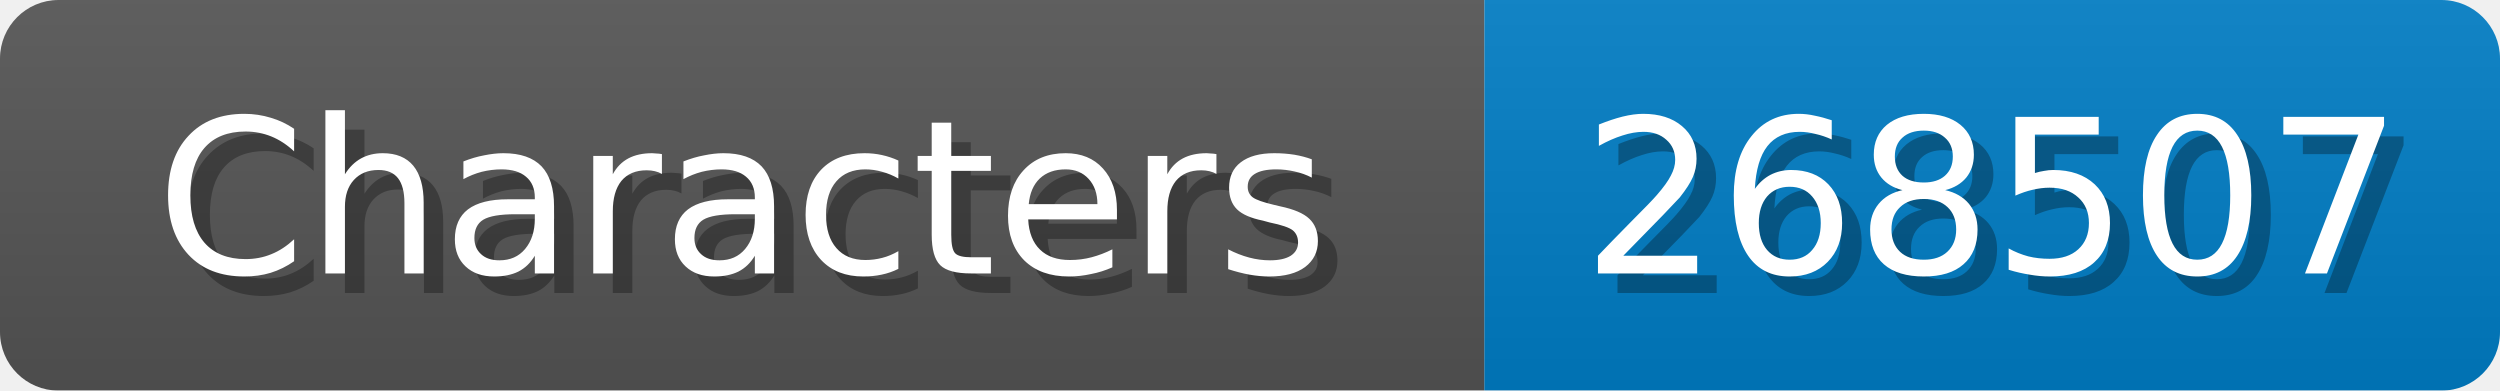
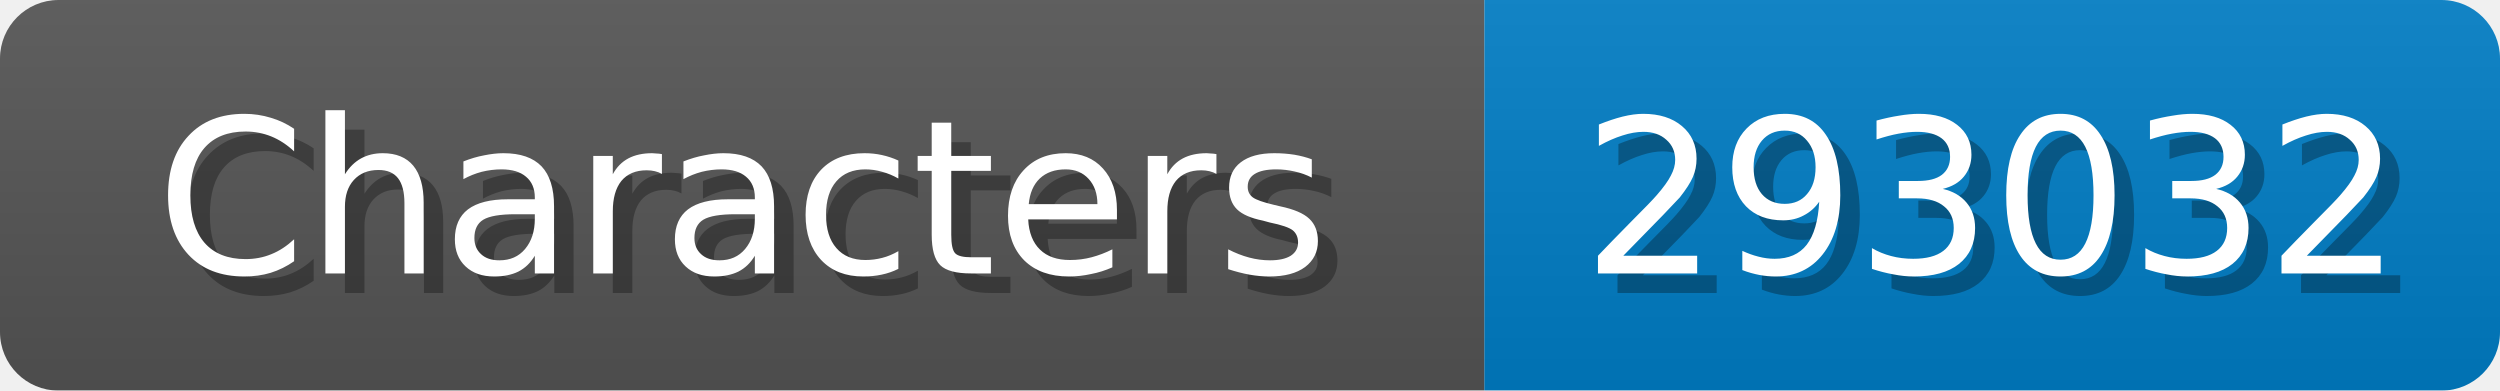
<svg xmlns="http://www.w3.org/2000/svg" width="128" height="20">
  <linearGradient id="b" x2="0" y2="100%">
    <stop offset="0" stop-color="#bbb" stop-opacity=".1" />
    <stop offset="1" stop-opacity=".1" />
  </linearGradient>
  <mask id="anybadge_1">
    <rect width="128" height="20" rx="3" fill="#fff" />
  </mask>
  <g mask="url(#anybadge_1)">
    <path fill="#555" d="M0 0h76v20H0z" />
    <path fill="#007ec6" d="M76 0h52v20H76z" />
    <path fill="url(#b)" d="M0 0h128v20H0z" />
  </g>
  <g fill="#fff" text-anchor="middle" font-family="DejaVu Sans,Verdana,Geneva,sans-serif" font-size="11">
    <text x="39.0" y="15" fill="#010101" fill-opacity=".3">Characters</text>
    <text x="38.0" y="14">Characters</text>
  </g>
  <g fill="#fff" text-anchor="middle" font-family="DejaVu Sans,Verdana,Geneva,sans-serif" font-size="11">
-     <text x="103.0" y="15" fill="#010101" fill-opacity=".3">268507</text>
-     <text x="102.0" y="14">268507</text>
+     <text x="103.0" y="15" fill="#010101" fill-opacity=".3">293032</text>
+     <text x="102.0" y="14">293032</text>
  </g>
</svg>
